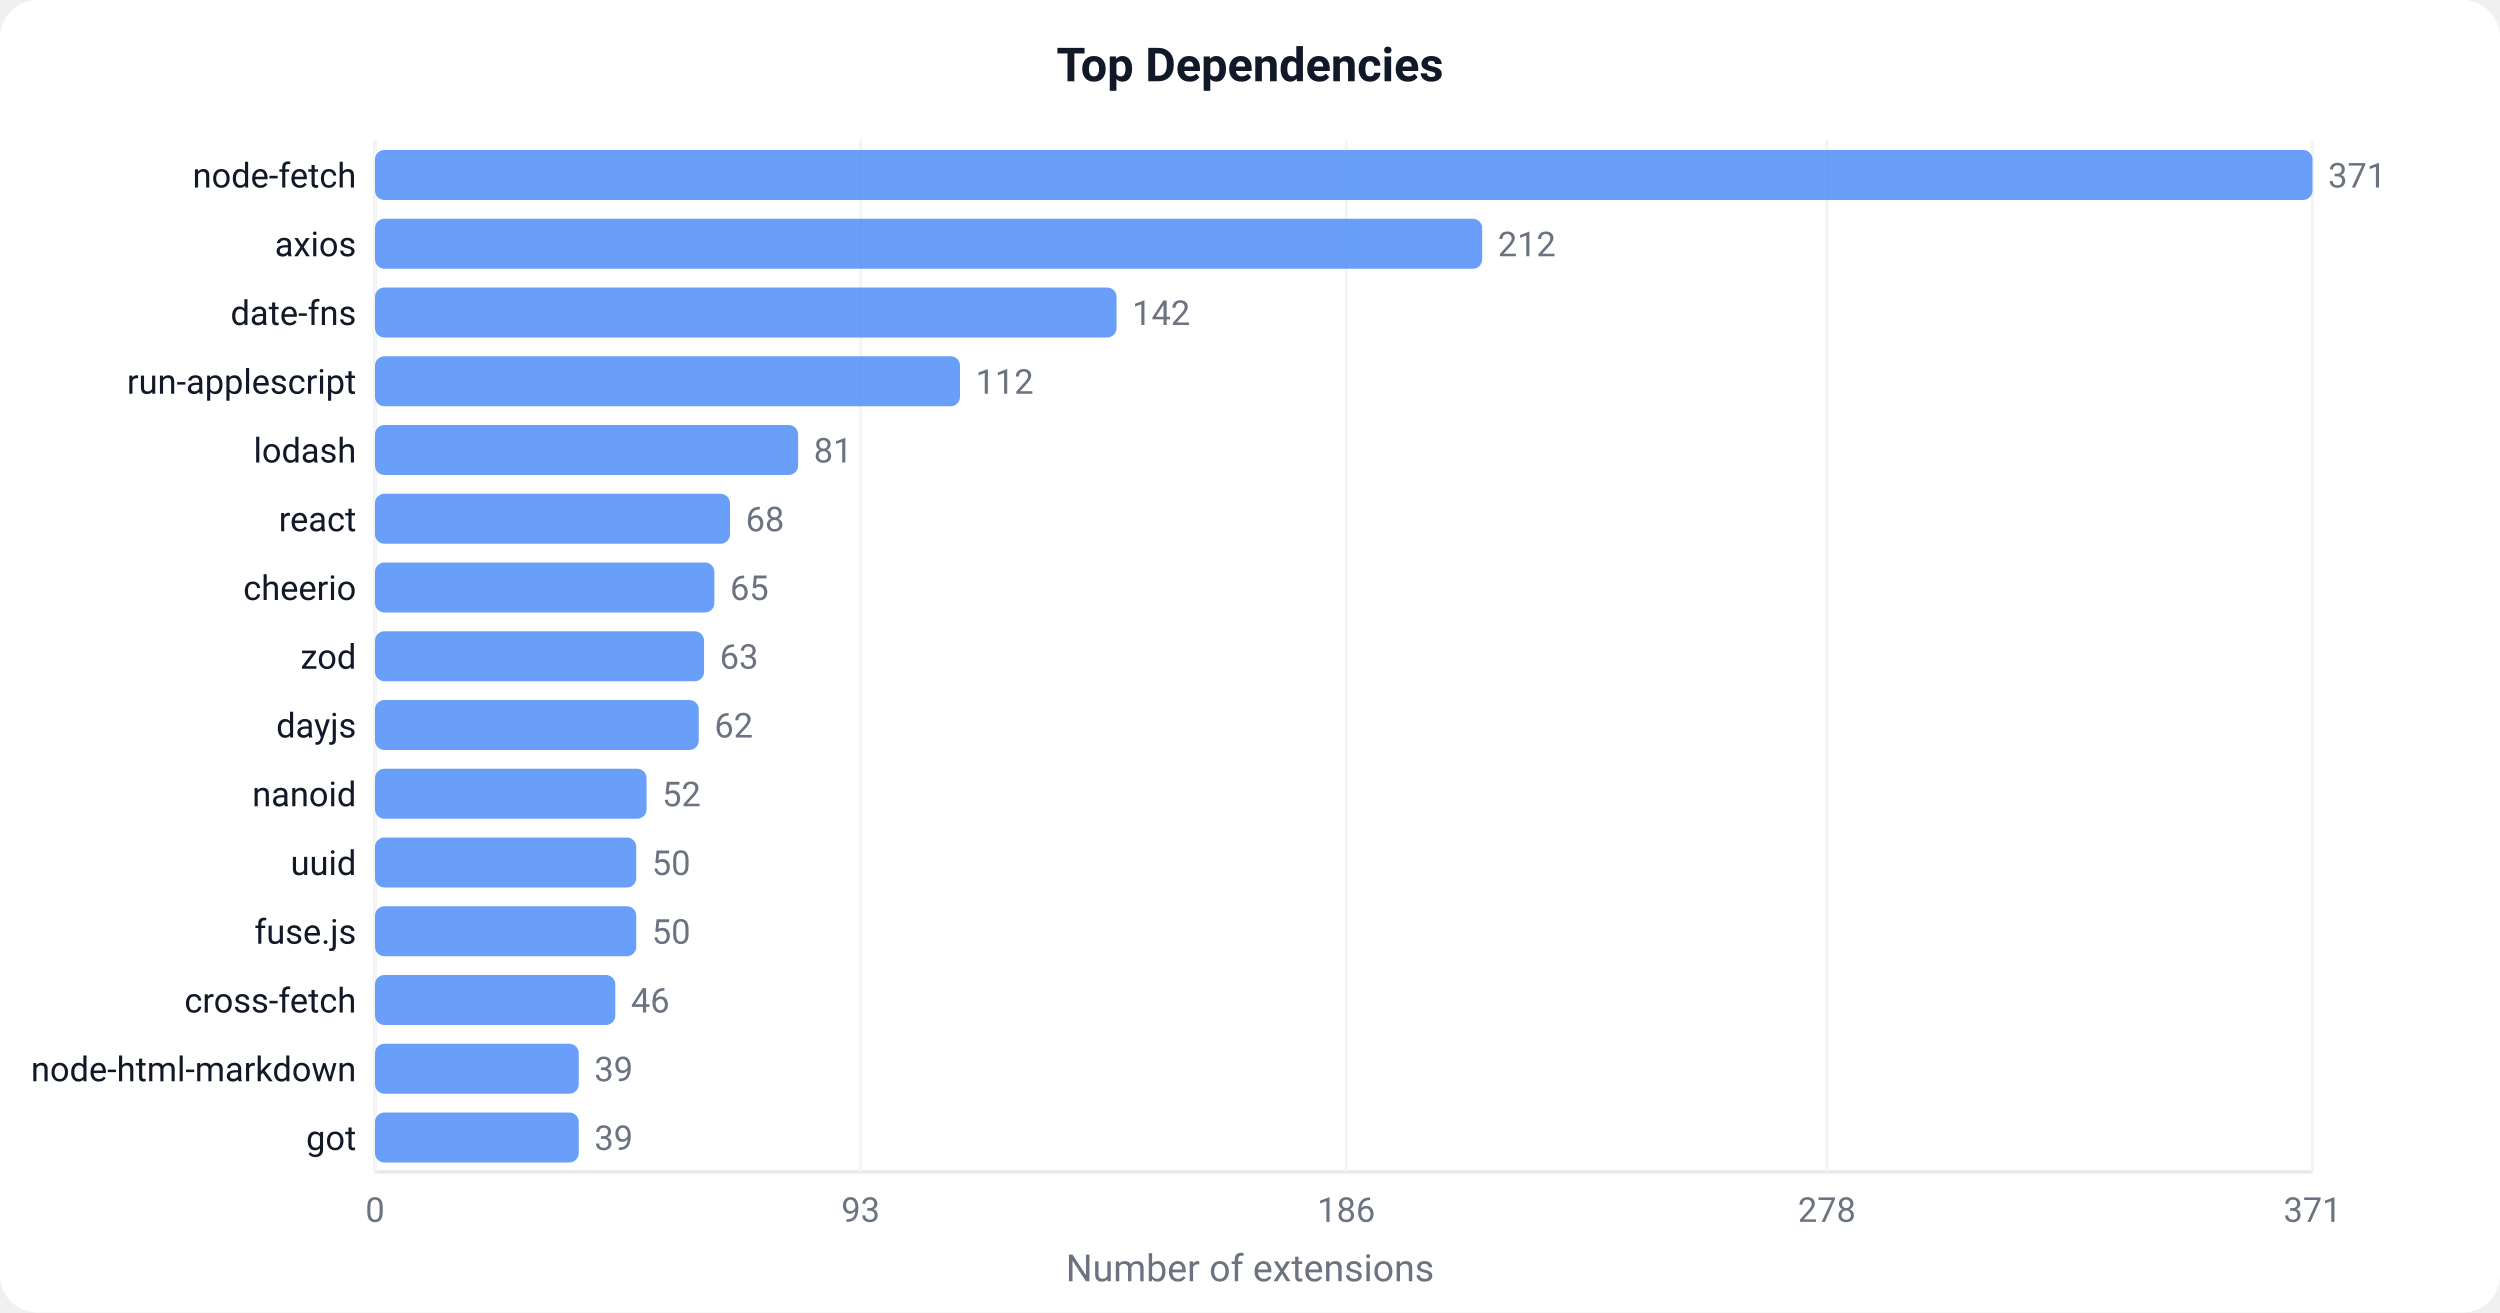
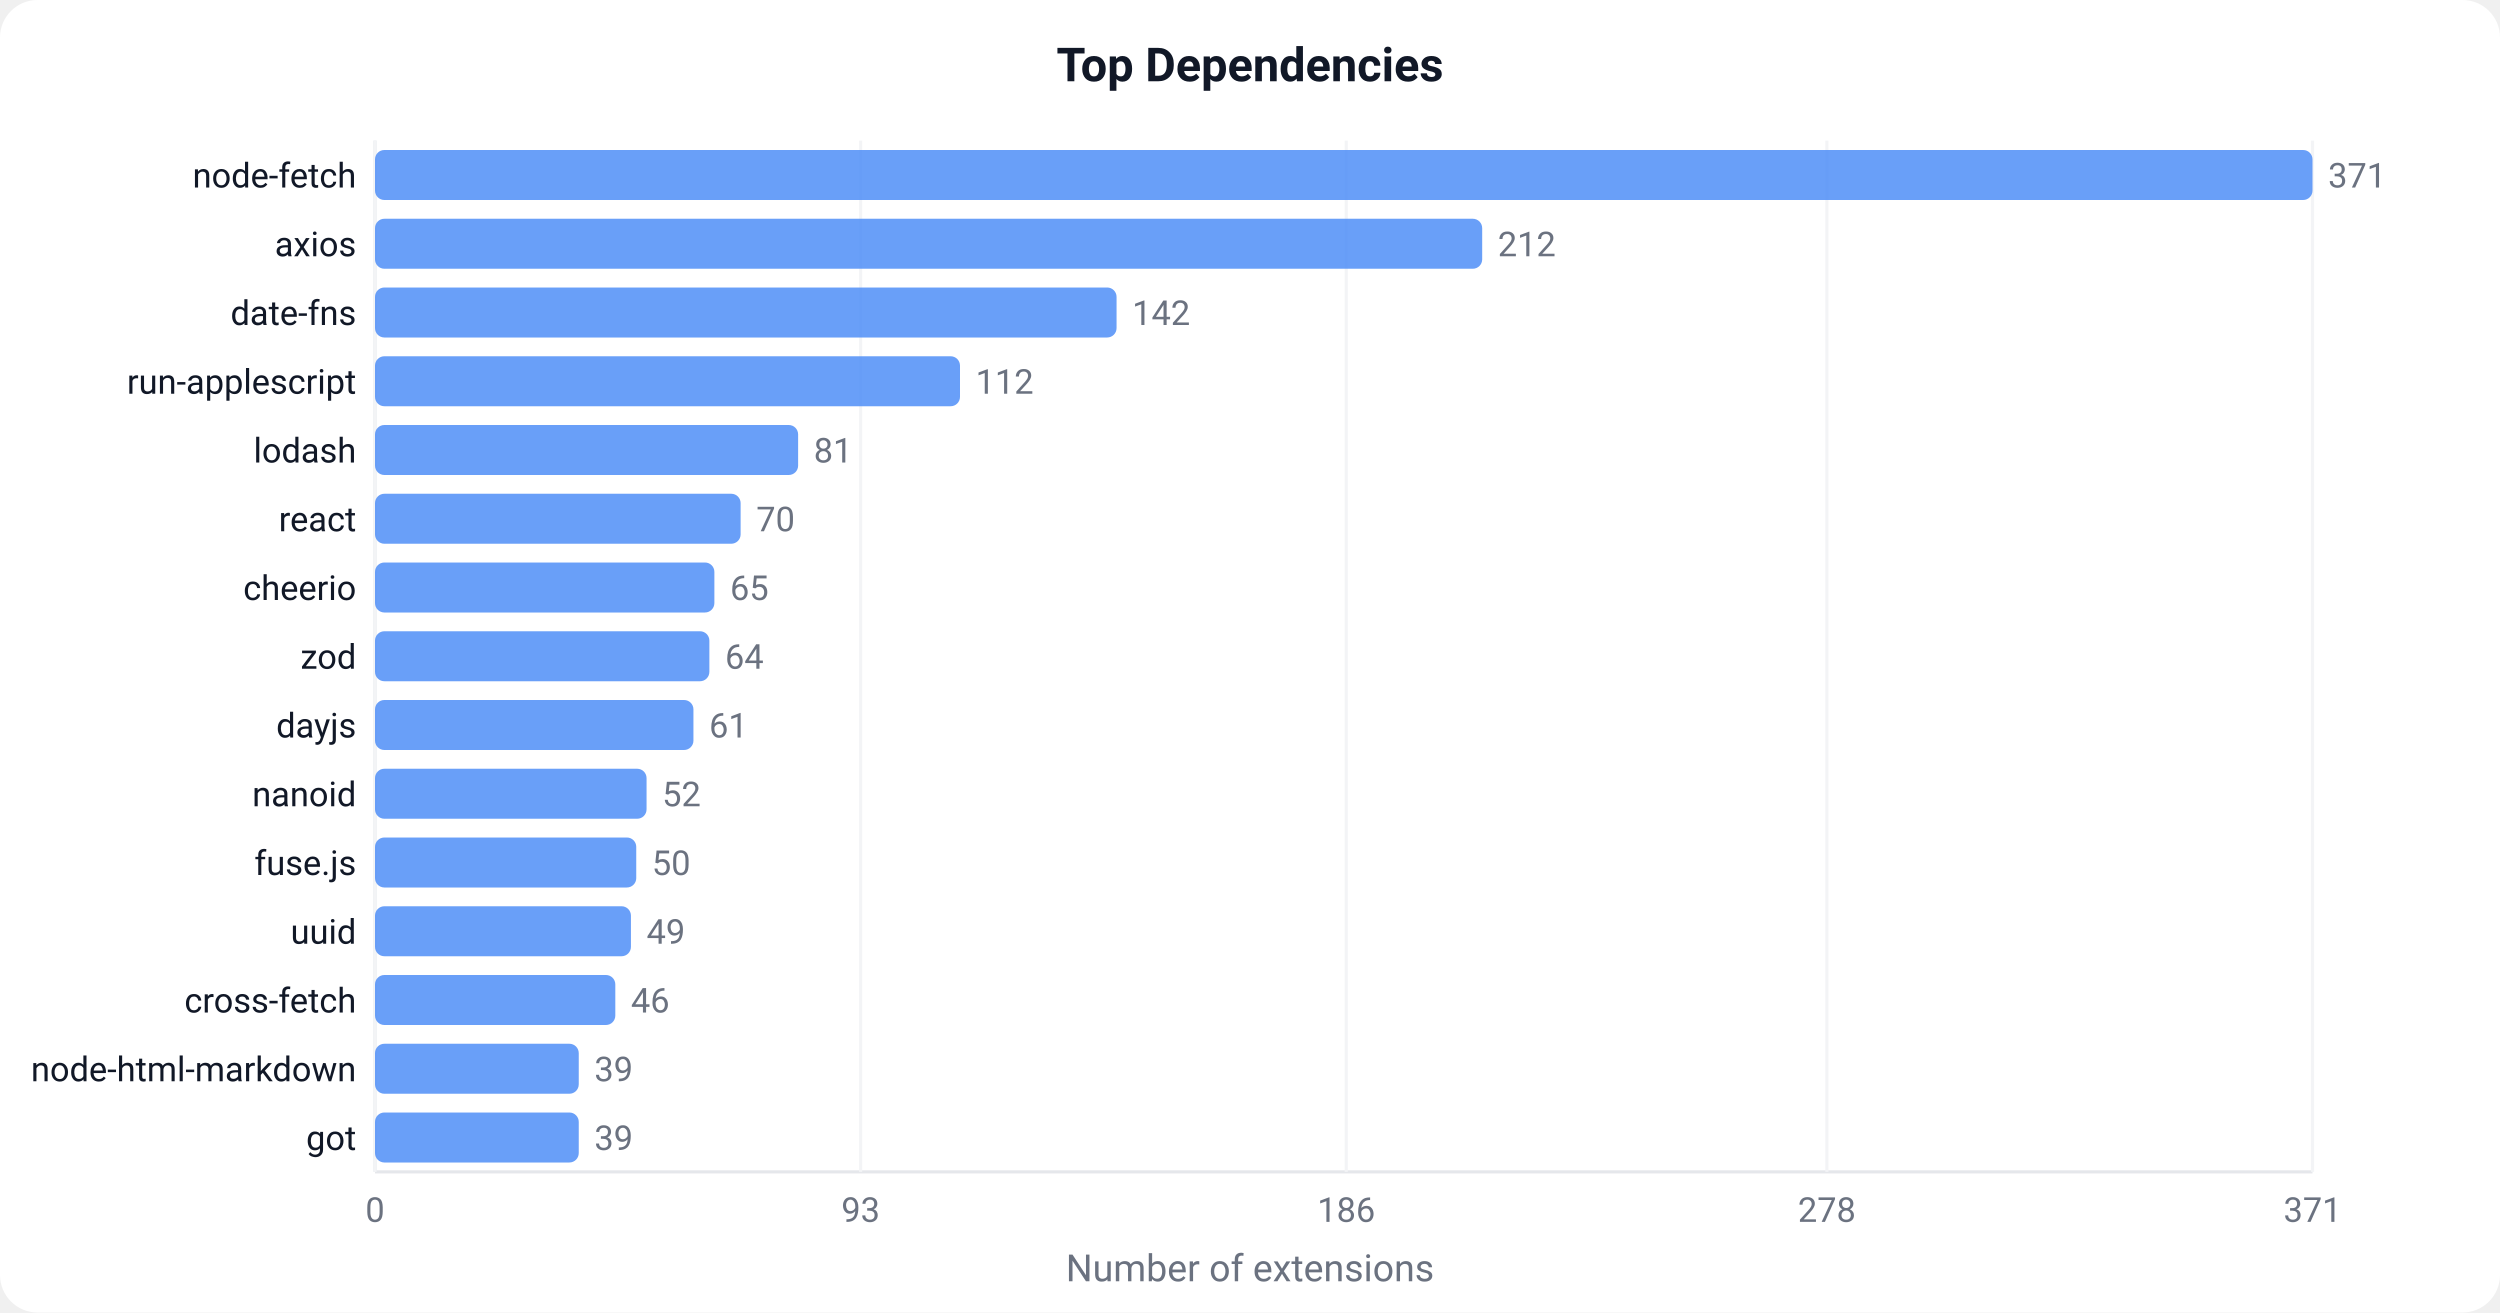
<svg xmlns="http://www.w3.org/2000/svg" width="800" height="420" viewBox="0 0 800 420">
  <defs>
    <style>text { font-family: -apple-system, BlinkMacSystemFont, 'Segoe UI', Roboto, sans-serif; }</style>
  </defs>
  <rect width="800" height="420" fill="#ffffff" rx="12" />
  <text x="400" y="26" text-anchor="middle" font-size="15" font-weight="600" fill="#111827">Top Dependencies</text>
  <line x1="120" y1="45" x2="120" y2="375" stroke="#e5e7eb" stroke-width="1" />
  <line x1="120" y1="375" x2="740" y2="375" stroke="#e5e7eb" stroke-width="1" />
  <line x1="120.0" y1="45" x2="120.0" y2="375" stroke="#f3f4f6" stroke-width="1" />
  <text x="120.0" y="391.0" text-anchor="middle" font-size="11" fill="#6b7280">0</text>
  <line x1="275.4" y1="45" x2="275.4" y2="375" stroke="#f3f4f6" stroke-width="1" />
  <text x="275.4" y="391.0" text-anchor="middle" font-size="11" fill="#6b7280">93</text>
  <line x1="430.8" y1="45" x2="430.8" y2="375" stroke="#f3f4f6" stroke-width="1" />
  <text x="430.8" y="391.0" text-anchor="middle" font-size="11" fill="#6b7280">186</text>
  <line x1="584.6" y1="45" x2="584.6" y2="375" stroke="#f3f4f6" stroke-width="1" />
  <text x="584.6" y="391.0" text-anchor="middle" font-size="11" fill="#6b7280">278</text>
  <line x1="740.0" y1="45" x2="740.0" y2="375" stroke="#f3f4f6" stroke-width="1" />
  <text x="740.0" y="391.0" text-anchor="middle" font-size="11" fill="#6b7280">371</text>
  <rect x="120" y="48.0" width="620.0" height="16" fill="#4F8EF7" rx="3" opacity="0.85" />
  <text x="114" y="60.0" text-anchor="end" font-size="11" fill="#111827">node-fetch</text>
  <text x="745.0" y="60.0" font-size="11" fill="#6b7280">371</text>
  <rect x="120" y="70.0" width="354.3" height="16" fill="#4F8EF7" rx="3" opacity="0.85" />
  <text x="114" y="82.0" text-anchor="end" font-size="11" fill="#111827">axios</text>
  <text x="479.3" y="82.0" font-size="11" fill="#6b7280">212</text>
  <rect x="120" y="92.0" width="237.3" height="16" fill="#4F8EF7" rx="3" opacity="0.85" />
  <text x="114" y="104.0" text-anchor="end" font-size="11" fill="#111827">date-fns</text>
  <text x="362.3" y="104.0" font-size="11" fill="#6b7280">142</text>
  <rect x="120" y="114.0" width="187.2" height="16" fill="#4F8EF7" rx="3" opacity="0.85" />
  <text x="114" y="126.0" text-anchor="end" font-size="11" fill="#111827">run-applescript</text>
  <text x="312.2" y="126.0" font-size="11" fill="#6b7280">112</text>
  <rect x="120" y="136.0" width="135.4" height="16" fill="#4F8EF7" rx="3" opacity="0.85" />
  <text x="114" y="148.0" text-anchor="end" font-size="11" fill="#111827">lodash</text>
  <text x="260.4" y="148.0" font-size="11" fill="#6b7280">81</text>
-   <rect x="120" y="158.0" width="113.6" height="16" fill="#4F8EF7" rx="3" opacity="0.85" />
+   <rect x="120" y="158.0" width="117.0" height="16" fill="#4F8EF7" rx="3" opacity="0.85" />
  <text x="114" y="170.0" text-anchor="end" font-size="11" fill="#111827">react</text>
-   <text x="238.6" y="170.0" font-size="11" fill="#6b7280">68</text>
+   <text x="242.0" y="170.0" font-size="11" fill="#6b7280">70</text>
  <rect x="120" y="180.0" width="108.6" height="16" fill="#4F8EF7" rx="3" opacity="0.85" />
  <text x="114" y="192.0" text-anchor="end" font-size="11" fill="#111827">cheerio</text>
  <text x="233.6" y="192.0" font-size="11" fill="#6b7280">65</text>
-   <rect x="120" y="202.0" width="105.3" height="16" fill="#4F8EF7" rx="3" opacity="0.85" />
+   <rect x="120" y="202.0" width="107.0" height="16" fill="#4F8EF7" rx="3" opacity="0.85" />
  <text x="114" y="214.0" text-anchor="end" font-size="11" fill="#111827">zod</text>
-   <text x="230.3" y="214.0" font-size="11" fill="#6b7280">63</text>
-   <rect x="120" y="224.0" width="103.6" height="16" fill="#4F8EF7" rx="3" opacity="0.85" />
+   <text x="232.0" y="214.0" font-size="11" fill="#6b7280">64</text>
+   <rect x="120" y="224.0" width="101.9" height="16" fill="#4F8EF7" rx="3" opacity="0.85" />
  <text x="114" y="236.0" text-anchor="end" font-size="11" fill="#111827">dayjs</text>
-   <text x="228.6" y="236.0" font-size="11" fill="#6b7280">62</text>
+   <text x="226.9" y="236.0" font-size="11" fill="#6b7280">61</text>
  <rect x="120" y="246.0" width="86.9" height="16" fill="#4F8EF7" rx="3" opacity="0.85" />
  <text x="114" y="258.0" text-anchor="end" font-size="11" fill="#111827">nanoid</text>
  <text x="211.9" y="258.0" font-size="11" fill="#6b7280">52</text>
  <rect x="120" y="268.0" width="83.6" height="16" fill="#4F8EF7" rx="3" opacity="0.85" />
-   <text x="114" y="280.0" text-anchor="end" font-size="11" fill="#111827">uuid</text>
+   <text x="114" y="280.0" text-anchor="end" font-size="11" fill="#111827">fuse.js</text>
  <text x="208.6" y="280.0" font-size="11" fill="#6b7280">50</text>
-   <rect x="120" y="290.0" width="83.6" height="16" fill="#4F8EF7" rx="3" opacity="0.85" />
-   <text x="114" y="302.0" text-anchor="end" font-size="11" fill="#111827">fuse.js</text>
-   <text x="208.6" y="302.0" font-size="11" fill="#6b7280">50</text>
+   <rect x="120" y="290.0" width="81.9" height="16" fill="#4F8EF7" rx="3" opacity="0.85" />
+   <text x="114" y="302.0" text-anchor="end" font-size="11" fill="#111827">uuid</text>
+   <text x="206.9" y="302.0" font-size="11" fill="#6b7280">49</text>
  <rect x="120" y="312.0" width="76.9" height="16" fill="#4F8EF7" rx="3" opacity="0.85" />
  <text x="114" y="324.0" text-anchor="end" font-size="11" fill="#111827">cross-fetch</text>
  <text x="201.9" y="324.0" font-size="11" fill="#6b7280">46</text>
  <rect x="120" y="334.0" width="65.2" height="16" fill="#4F8EF7" rx="3" opacity="0.85" />
  <text x="114" y="346.0" text-anchor="end" font-size="11" fill="#111827">node-html-markdown</text>
  <text x="190.2" y="346.0" font-size="11" fill="#6b7280">39</text>
  <rect x="120" y="356.0" width="65.2" height="16" fill="#4F8EF7" rx="3" opacity="0.85" />
  <text x="114" y="368.0" text-anchor="end" font-size="11" fill="#111827">got</text>
  <text x="190.2" y="368.0" font-size="11" fill="#6b7280">39</text>
  <text x="400" y="410" text-anchor="middle" font-size="12" fill="#6b7280">Number of extensions</text>
</svg>
